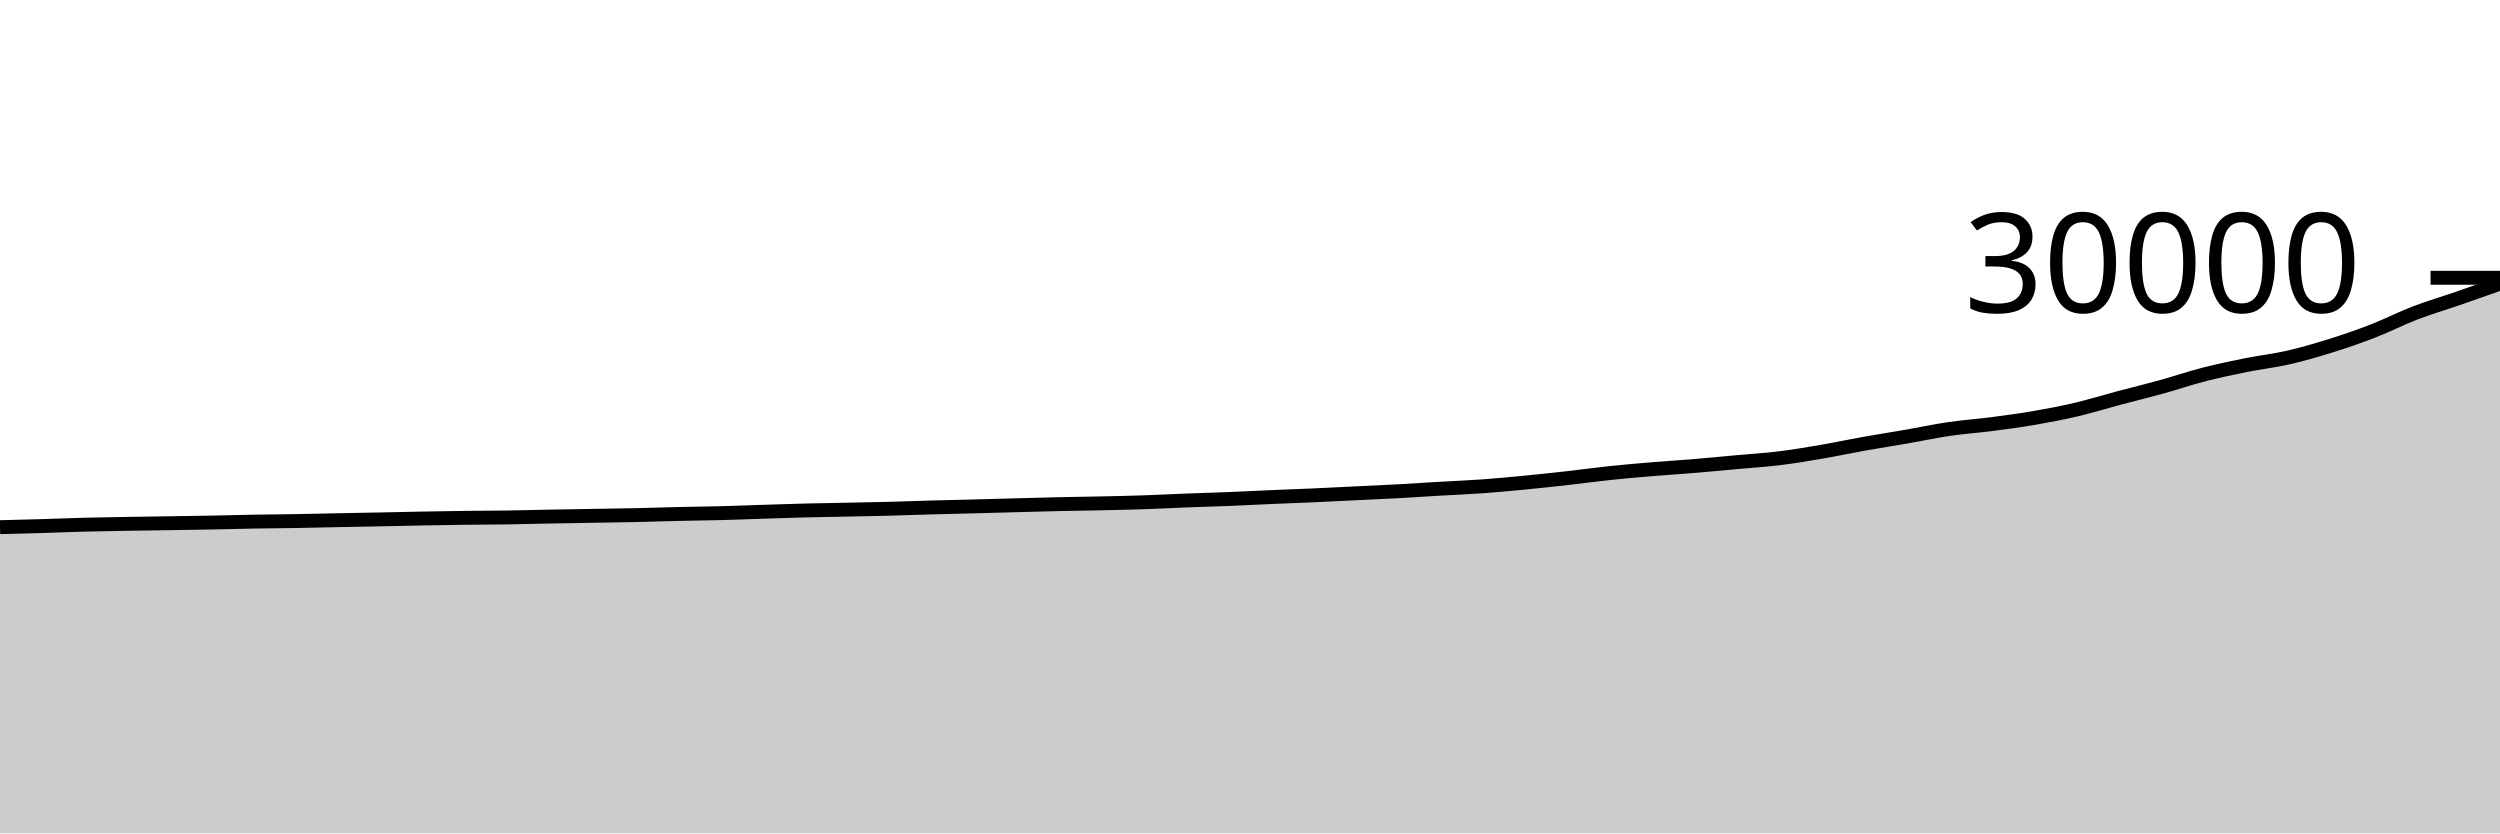
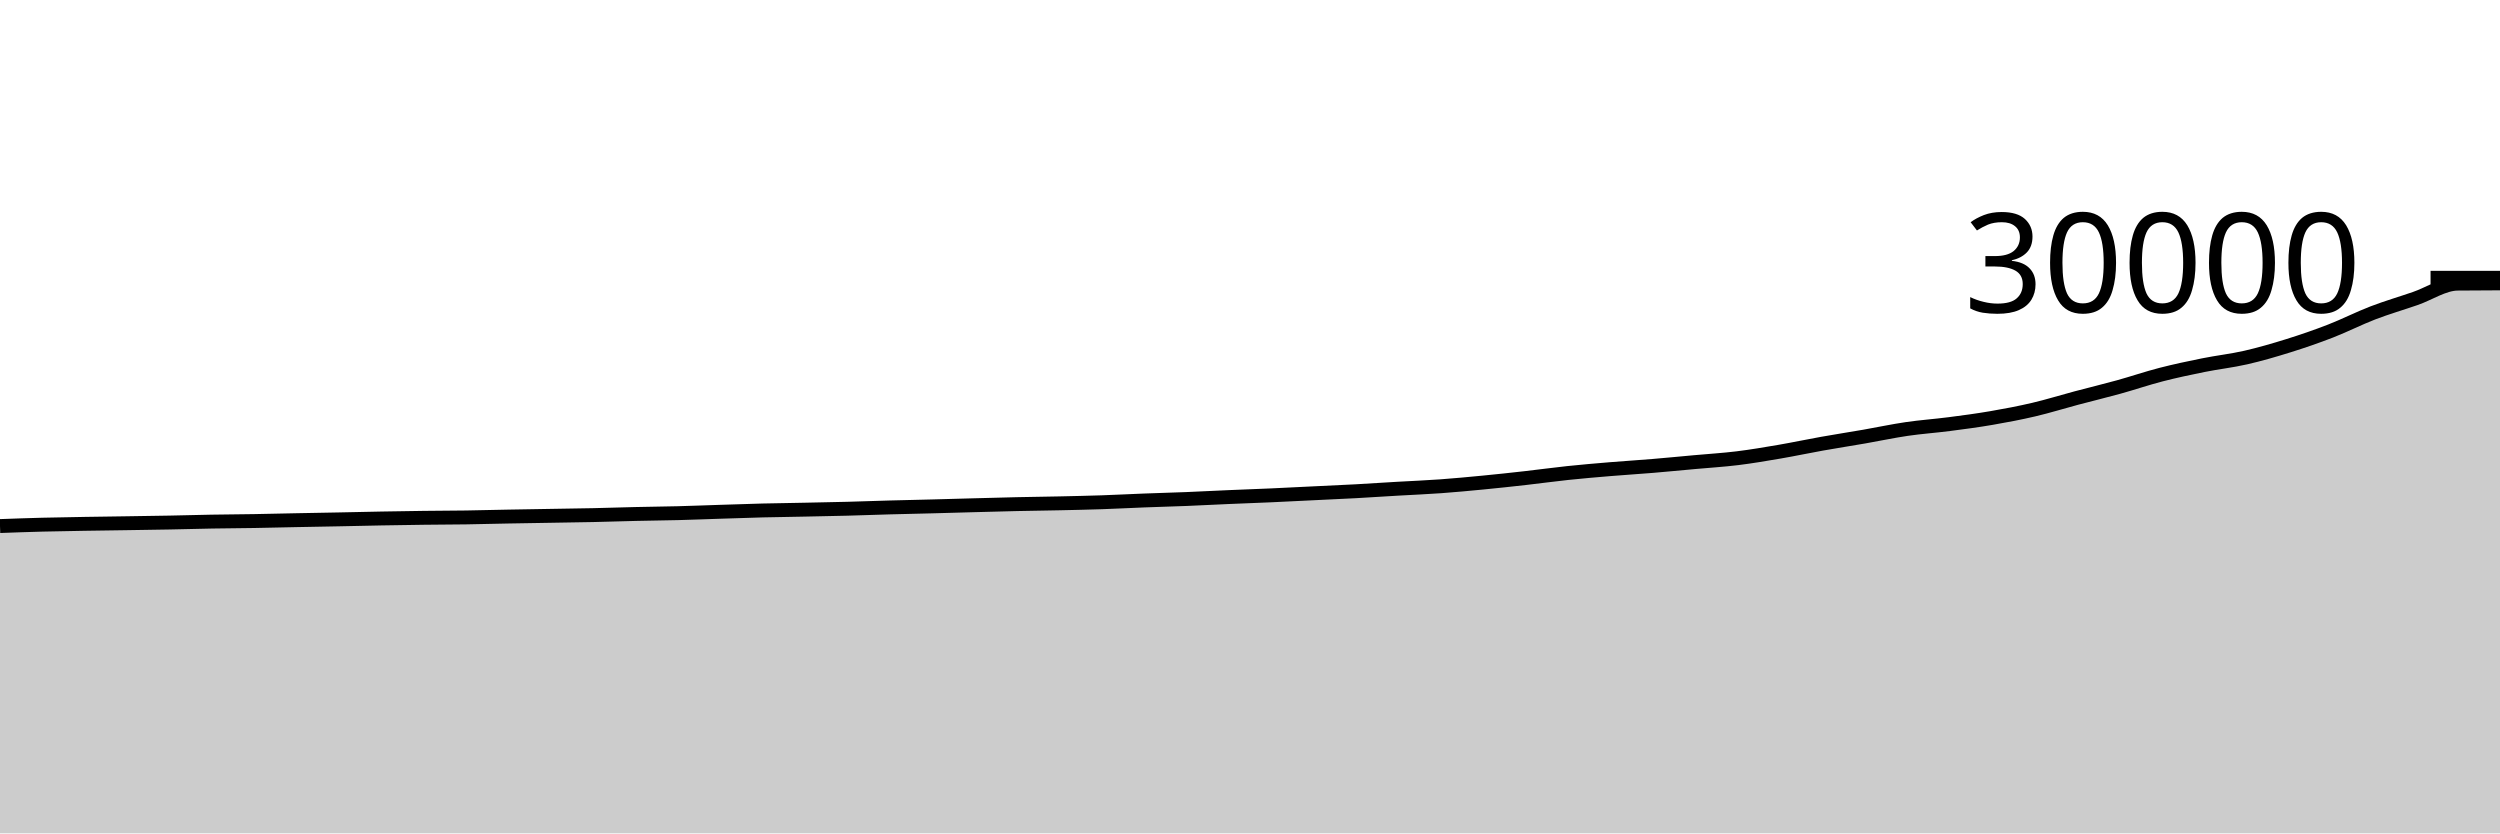
<svg xmlns="http://www.w3.org/2000/svg" viewBox="0 0 180 60">
  <g transform="translate(0,20)">
-     <path class="area" fill="rgba(0, 0, 0, 0.2)" d="M0,17.956C1.017,17.931,2.034,17.906,3.051,17.876C4.068,17.846,5.085,17.802,6.102,17.776C7.119,17.75,8.136,17.735,9.153,17.717C10.169,17.7,11.186,17.688,12.203,17.672C13.22,17.656,14.237,17.642,15.254,17.623C16.271,17.603,17.288,17.572,18.305,17.555C19.322,17.537,20.339,17.533,21.356,17.516C22.373,17.499,23.39,17.472,24.407,17.452C25.424,17.432,26.441,17.415,27.458,17.395C28.475,17.374,29.492,17.349,30.508,17.331C31.525,17.312,32.542,17.295,33.559,17.283C34.576,17.27,35.593,17.27,36.61,17.255C37.627,17.24,38.644,17.211,39.661,17.192C40.678,17.173,41.695,17.157,42.712,17.14C43.729,17.123,44.746,17.11,45.763,17.088C46.78,17.066,47.797,17.03,48.814,17.007C49.831,16.983,50.847,16.974,51.864,16.948C52.881,16.922,53.898,16.88,54.915,16.848C55.932,16.816,56.949,16.779,57.966,16.753C58.983,16.728,60,16.715,61.017,16.695C62.034,16.674,63.051,16.656,64.068,16.629C65.085,16.603,66.102,16.563,67.119,16.535C68.136,16.506,69.153,16.486,70.169,16.46C71.186,16.434,72.203,16.403,73.22,16.376C74.237,16.349,75.254,16.32,76.271,16.297C77.288,16.275,78.305,16.264,79.322,16.241C80.339,16.219,81.356,16.197,82.373,16.163C83.39,16.128,84.407,16.074,85.424,16.035C86.441,15.996,87.458,15.97,88.475,15.929C89.492,15.888,90.508,15.833,91.525,15.789C92.542,15.745,93.559,15.711,94.576,15.665C95.593,15.62,96.61,15.567,97.627,15.517C98.644,15.468,99.661,15.425,100.678,15.369C101.695,15.314,102.712,15.245,103.729,15.185C104.746,15.126,105.763,15.086,106.78,15.012C107.797,14.938,108.814,14.842,109.831,14.744C110.847,14.646,111.864,14.536,112.881,14.421C113.898,14.307,114.915,14.164,115.932,14.057C116.949,13.95,117.966,13.864,118.983,13.779C120,13.694,121.017,13.633,122.034,13.548C123.051,13.463,124.068,13.363,125.085,13.271C126.102,13.178,127.119,13.118,128.136,12.993C129.153,12.868,130.169,12.694,131.186,12.52C132.203,12.346,133.22,12.128,134.237,11.947C135.254,11.765,136.271,11.609,137.288,11.432C138.305,11.255,139.322,11.036,140.339,10.887C141.356,10.738,142.373,10.669,143.39,10.537C144.407,10.406,145.424,10.271,146.441,10.096C147.458,9.921,148.475,9.728,149.492,9.489C150.508,9.25,151.525,8.932,152.542,8.661C153.559,8.391,154.576,8.147,155.593,7.865C156.61,7.584,157.627,7.236,158.644,6.973C159.661,6.711,160.678,6.496,161.695,6.291C162.712,6.086,163.729,5.975,164.746,5.743C165.763,5.51,166.78,5.215,167.797,4.897C168.814,4.58,169.831,4.231,170.847,3.836C171.864,3.441,172.881,2.92,173.898,2.529C174.915,2.139,175.932,1.845,176.949,1.493C177.966,1.142,178.983,0.782,180,0.421L180,40C178.983,40,177.966,40,176.949,40C175.932,40,174.915,40,173.898,40C172.881,40,171.864,40,170.847,40C169.831,40,168.814,40,167.797,40C166.78,40,165.763,40,164.746,40C163.729,40,162.712,40,161.695,40C160.678,40,159.661,40,158.644,40C157.627,40,156.61,40,155.593,40C154.576,40,153.559,40,152.542,40C151.525,40,150.508,40,149.492,40C148.475,40,147.458,40,146.441,40C145.424,40,144.407,40,143.39,40C142.373,40,141.356,40,140.339,40C139.322,40,138.305,40,137.288,40C136.271,40,135.254,40,134.237,40C133.22,40,132.203,40,131.186,40C130.169,40,129.153,40,128.136,40C127.119,40,126.102,40,125.085,40C124.068,40,123.051,40,122.034,40C121.017,40,120,40,118.983,40C117.966,40,116.949,40,115.932,40C114.915,40,113.898,40,112.881,40C111.864,40,110.847,40,109.831,40C108.814,40,107.797,40,106.78,40C105.763,40,104.746,40,103.729,40C102.712,40,101.695,40,100.678,40C99.661,40,98.644,40,97.627,40C96.61,40,95.593,40,94.576,40C93.559,40,92.542,40,91.525,40C90.508,40,89.492,40,88.475,40C87.458,40,86.441,40,85.424,40C84.407,40,83.39,40,82.373,40C81.356,40,80.339,40,79.322,40C78.305,40,77.288,40,76.271,40C75.254,40,74.237,40,73.22,40C72.203,40,71.186,40,70.169,40C69.153,40,68.136,40,67.119,40C66.102,40,65.085,40,64.068,40C63.051,40,62.034,40,61.017,40C60,40,58.983,40,57.966,40C56.949,40,55.932,40,54.915,40C53.898,40,52.881,40,51.864,40C50.847,40,49.831,40,48.814,40C47.797,40,46.78,40,45.763,40C44.746,40,43.729,40,42.712,40C41.695,40,40.678,40,39.661,40C38.644,40,37.627,40,36.61,40C35.593,40,34.576,40,33.559,40C32.542,40,31.525,40,30.508,40C29.492,40,28.475,40,27.458,40C26.441,40,25.424,40,24.407,40C23.39,40,22.373,40,21.356,40C20.339,40,19.322,40,18.305,40C17.288,40,16.271,40,15.254,40C14.237,40,13.22,40,12.203,40C11.186,40,10.169,40,9.153,40C8.136,40,7.119,40,6.102,40C5.085,40,4.068,40,3.051,40C2.034,40,1.017,40,0,40Z" />
-     <path class="line" stroke="black" fill="none" d="M0,17.956C1.017,17.931,2.034,17.906,3.051,17.876C4.068,17.846,5.085,17.802,6.102,17.776C7.119,17.75,8.136,17.735,9.153,17.717C10.169,17.7,11.186,17.688,12.203,17.672C13.22,17.656,14.237,17.642,15.254,17.623C16.271,17.603,17.288,17.572,18.305,17.555C19.322,17.537,20.339,17.533,21.356,17.516C22.373,17.499,23.39,17.472,24.407,17.452C25.424,17.432,26.441,17.415,27.458,17.395C28.475,17.374,29.492,17.349,30.508,17.331C31.525,17.312,32.542,17.295,33.559,17.283C34.576,17.27,35.593,17.27,36.61,17.255C37.627,17.24,38.644,17.211,39.661,17.192C40.678,17.173,41.695,17.157,42.712,17.14C43.729,17.123,44.746,17.11,45.763,17.088C46.78,17.066,47.797,17.03,48.814,17.007C49.831,16.983,50.847,16.974,51.864,16.948C52.881,16.922,53.898,16.88,54.915,16.848C55.932,16.816,56.949,16.779,57.966,16.753C58.983,16.728,60,16.715,61.017,16.695C62.034,16.674,63.051,16.656,64.068,16.629C65.085,16.603,66.102,16.563,67.119,16.535C68.136,16.506,69.153,16.486,70.169,16.46C71.186,16.434,72.203,16.403,73.22,16.376C74.237,16.349,75.254,16.32,76.271,16.297C77.288,16.275,78.305,16.264,79.322,16.241C80.339,16.219,81.356,16.197,82.373,16.163C83.39,16.128,84.407,16.074,85.424,16.035C86.441,15.996,87.458,15.97,88.475,15.929C89.492,15.888,90.508,15.833,91.525,15.789C92.542,15.745,93.559,15.711,94.576,15.665C95.593,15.62,96.61,15.567,97.627,15.517C98.644,15.468,99.661,15.425,100.678,15.369C101.695,15.314,102.712,15.245,103.729,15.185C104.746,15.126,105.763,15.086,106.78,15.012C107.797,14.938,108.814,14.842,109.831,14.744C110.847,14.646,111.864,14.536,112.881,14.421C113.898,14.307,114.915,14.164,115.932,14.057C116.949,13.95,117.966,13.864,118.983,13.779C120,13.694,121.017,13.633,122.034,13.548C123.051,13.463,124.068,13.363,125.085,13.271C126.102,13.178,127.119,13.118,128.136,12.993C129.153,12.868,130.169,12.694,131.186,12.52C132.203,12.346,133.22,12.128,134.237,11.947C135.254,11.765,136.271,11.609,137.288,11.432C138.305,11.255,139.322,11.036,140.339,10.887C141.356,10.738,142.373,10.669,143.39,10.537C144.407,10.406,145.424,10.271,146.441,10.096C147.458,9.921,148.475,9.728,149.492,9.489C150.508,9.25,151.525,8.932,152.542,8.661C153.559,8.391,154.576,8.147,155.593,7.865C156.61,7.584,157.627,7.236,158.644,6.973C159.661,6.711,160.678,6.496,161.695,6.291C162.712,6.086,163.729,5.975,164.746,5.743C165.763,5.51,166.78,5.215,167.797,4.897C168.814,4.58,169.831,4.231,170.847,3.836C171.864,3.441,172.881,2.92,173.898,2.529C174.915,2.139,175.932,1.845,176.949,1.493C177.966,1.142,178.983,0.782,180,0.421" />
+     <path class="area" fill="rgba(0, 0, 0, 0.2)" d="M0,17.876C1.017,17.839,2.034,17.802,3.051,17.776C4.068,17.75,5.085,17.735,6.102,17.717C7.119,17.7,8.136,17.688,9.153,17.672C10.169,17.656,11.186,17.642,12.203,17.623C13.22,17.603,14.237,17.572,15.254,17.555C16.271,17.537,17.288,17.533,18.305,17.516C19.322,17.499,20.339,17.472,21.356,17.452C22.373,17.432,23.39,17.415,24.407,17.395C25.424,17.374,26.441,17.349,27.458,17.331C28.475,17.312,29.492,17.295,30.508,17.283C31.525,17.27,32.542,17.27,33.559,17.255C34.576,17.24,35.593,17.211,36.61,17.192C37.627,17.173,38.644,17.157,39.661,17.14C40.678,17.123,41.695,17.11,42.712,17.088C43.729,17.066,44.746,17.03,45.763,17.007C46.78,16.983,47.797,16.974,48.814,16.948C49.831,16.922,50.847,16.88,51.864,16.848C52.881,16.816,53.898,16.779,54.915,16.753C55.932,16.728,56.949,16.715,57.966,16.695C58.983,16.674,60,16.656,61.017,16.629C62.034,16.603,63.051,16.563,64.068,16.535C65.085,16.506,66.102,16.486,67.119,16.46C68.136,16.434,69.153,16.403,70.169,16.376C71.186,16.349,72.203,16.32,73.22,16.297C74.237,16.275,75.254,16.264,76.271,16.241C77.288,16.219,78.305,16.197,79.322,16.163C80.339,16.128,81.356,16.074,82.373,16.035C83.39,15.996,84.407,15.97,85.424,15.929C86.441,15.888,87.458,15.833,88.475,15.789C89.492,15.745,90.508,15.711,91.525,15.665C92.542,15.62,93.559,15.567,94.576,15.517C95.593,15.468,96.61,15.425,97.627,15.369C98.644,15.314,99.661,15.245,100.678,15.185C101.695,15.126,102.712,15.086,103.729,15.012C104.746,14.938,105.763,14.842,106.78,14.744C107.797,14.646,108.814,14.536,109.831,14.421C110.847,14.307,111.864,14.164,112.881,14.057C113.898,13.95,114.915,13.864,115.932,13.779C116.949,13.694,117.966,13.633,118.983,13.548C120,13.463,121.017,13.363,122.034,13.271C123.051,13.178,124.068,13.118,125.085,12.993C126.102,12.868,127.119,12.694,128.136,12.52C129.153,12.346,130.169,12.128,131.186,11.947C132.203,11.765,133.22,11.609,134.237,11.432C135.254,11.255,136.271,11.036,137.288,10.887C138.305,10.738,139.322,10.669,140.339,10.537C141.356,10.406,142.373,10.271,143.39,10.096C144.407,9.921,145.424,9.728,146.441,9.489C147.458,9.25,148.475,8.932,149.492,8.661C150.508,8.391,151.525,8.147,152.542,7.865C153.559,7.584,154.576,7.236,155.593,6.973C156.61,6.711,157.627,6.496,158.644,6.291C159.661,6.086,160.678,5.975,161.695,5.743C162.712,5.51,163.729,5.215,164.746,4.897C165.763,4.58,166.78,4.231,167.797,3.836C168.814,3.441,169.831,2.92,170.847,2.529C171.864,2.139,172.881,1.845,173.898,1.493C174.915,1.142,175.932,0.434,176.949,0.421C177.966,0.409,178.983,0.406,180,0.403L180,40C178.983,40,177.966,40,176.949,40C175.932,40,174.915,40,173.898,40C172.881,40,171.864,40,170.847,40C169.831,40,168.814,40,167.797,40C166.78,40,165.763,40,164.746,40C163.729,40,162.712,40,161.695,40C160.678,40,159.661,40,158.644,40C157.627,40,156.61,40,155.593,40C154.576,40,153.559,40,152.542,40C151.525,40,150.508,40,149.492,40C148.475,40,147.458,40,146.441,40C145.424,40,144.407,40,143.39,40C142.373,40,141.356,40,140.339,40C139.322,40,138.305,40,137.288,40C136.271,40,135.254,40,134.237,40C133.22,40,132.203,40,131.186,40C130.169,40,129.153,40,128.136,40C127.119,40,126.102,40,125.085,40C124.068,40,123.051,40,122.034,40C121.017,40,120,40,118.983,40C117.966,40,116.949,40,115.932,40C114.915,40,113.898,40,112.881,40C111.864,40,110.847,40,109.831,40C108.814,40,107.797,40,106.78,40C105.763,40,104.746,40,103.729,40C102.712,40,101.695,40,100.678,40C99.661,40,98.644,40,97.627,40C96.61,40,95.593,40,94.576,40C93.559,40,92.542,40,91.525,40C90.508,40,89.492,40,88.475,40C87.458,40,86.441,40,85.424,40C84.407,40,83.39,40,82.373,40C81.356,40,80.339,40,79.322,40C78.305,40,77.288,40,76.271,40C75.254,40,74.237,40,73.22,40C72.203,40,71.186,40,70.169,40C69.153,40,68.136,40,67.119,40C66.102,40,65.085,40,64.068,40C63.051,40,62.034,40,61.017,40C60,40,58.983,40,57.966,40C56.949,40,55.932,40,54.915,40C53.898,40,52.881,40,51.864,40C50.847,40,49.831,40,48.814,40C47.797,40,46.78,40,45.763,40C44.746,40,43.729,40,42.712,40C41.695,40,40.678,40,39.661,40C38.644,40,37.627,40,36.61,40C35.593,40,34.576,40,33.559,40C32.542,40,31.525,40,30.508,40C29.492,40,28.475,40,27.458,40C26.441,40,25.424,40,24.407,40C23.39,40,22.373,40,21.356,40C20.339,40,19.322,40,18.305,40C17.288,40,16.271,40,15.254,40C14.237,40,13.22,40,12.203,40C11.186,40,10.169,40,9.153,40C8.136,40,7.119,40,6.102,40C5.085,40,4.068,40,3.051,40C2.034,40,1.017,40,0,40Z" />
+     <path class="line" stroke="black" fill="none" d="M0,17.876C1.017,17.839,2.034,17.802,3.051,17.776C4.068,17.75,5.085,17.735,6.102,17.717C7.119,17.7,8.136,17.688,9.153,17.672C10.169,17.656,11.186,17.642,12.203,17.623C13.22,17.603,14.237,17.572,15.254,17.555C16.271,17.537,17.288,17.533,18.305,17.516C19.322,17.499,20.339,17.472,21.356,17.452C22.373,17.432,23.39,17.415,24.407,17.395C25.424,17.374,26.441,17.349,27.458,17.331C28.475,17.312,29.492,17.295,30.508,17.283C31.525,17.27,32.542,17.27,33.559,17.255C34.576,17.24,35.593,17.211,36.61,17.192C37.627,17.173,38.644,17.157,39.661,17.14C40.678,17.123,41.695,17.11,42.712,17.088C43.729,17.066,44.746,17.03,45.763,17.007C46.78,16.983,47.797,16.974,48.814,16.948C49.831,16.922,50.847,16.88,51.864,16.848C52.881,16.816,53.898,16.779,54.915,16.753C55.932,16.728,56.949,16.715,57.966,16.695C58.983,16.674,60,16.656,61.017,16.629C62.034,16.603,63.051,16.563,64.068,16.535C65.085,16.506,66.102,16.486,67.119,16.46C68.136,16.434,69.153,16.403,70.169,16.376C71.186,16.349,72.203,16.32,73.22,16.297C74.237,16.275,75.254,16.264,76.271,16.241C77.288,16.219,78.305,16.197,79.322,16.163C80.339,16.128,81.356,16.074,82.373,16.035C83.39,15.996,84.407,15.97,85.424,15.929C86.441,15.888,87.458,15.833,88.475,15.789C89.492,15.745,90.508,15.711,91.525,15.665C92.542,15.62,93.559,15.567,94.576,15.517C95.593,15.468,96.61,15.425,97.627,15.369C98.644,15.314,99.661,15.245,100.678,15.185C101.695,15.126,102.712,15.086,103.729,15.012C104.746,14.938,105.763,14.842,106.78,14.744C107.797,14.646,108.814,14.536,109.831,14.421C110.847,14.307,111.864,14.164,112.881,14.057C113.898,13.95,114.915,13.864,115.932,13.779C116.949,13.694,117.966,13.633,118.983,13.548C120,13.463,121.017,13.363,122.034,13.271C123.051,13.178,124.068,13.118,125.085,12.993C126.102,12.868,127.119,12.694,128.136,12.52C129.153,12.346,130.169,12.128,131.186,11.947C132.203,11.765,133.22,11.609,134.237,11.432C135.254,11.255,136.271,11.036,137.288,10.887C138.305,10.738,139.322,10.669,140.339,10.537C141.356,10.406,142.373,10.271,143.39,10.096C144.407,9.921,145.424,9.728,146.441,9.489C147.458,9.25,148.475,8.932,149.492,8.661C150.508,8.391,151.525,8.147,152.542,7.865C153.559,7.584,154.576,7.236,155.593,6.973C156.61,6.711,157.627,6.496,158.644,6.291C159.661,6.086,160.678,5.975,161.695,5.743C162.712,5.51,163.729,5.215,164.746,4.897C165.763,4.58,166.78,4.231,167.797,3.836C168.814,3.441,169.831,2.92,170.847,2.529C171.864,2.139,172.881,1.845,173.898,1.493C174.915,1.142,175.932,0.434,176.949,0.421C177.966,0.409,178.983,0.406,180,0.403" />
    <path class="axis-ceiling" stroke-width="1" stroke="black" fill="none" d="M175,0L180,0" />
    <text class="axis-ceiling-label" font-family="sans-serif" text-anchor="end" font-size="10px" x="170" y="2.5">30000</text>
  </g>
</svg>
